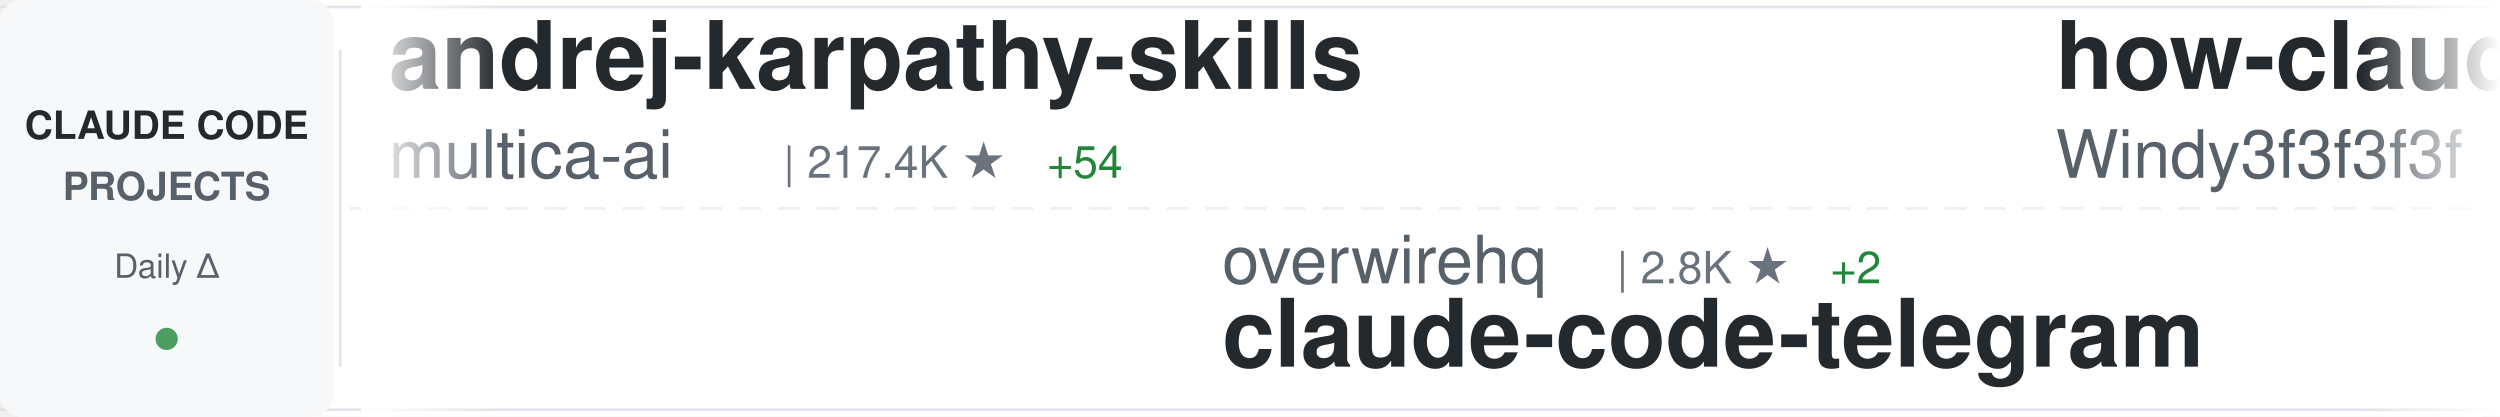
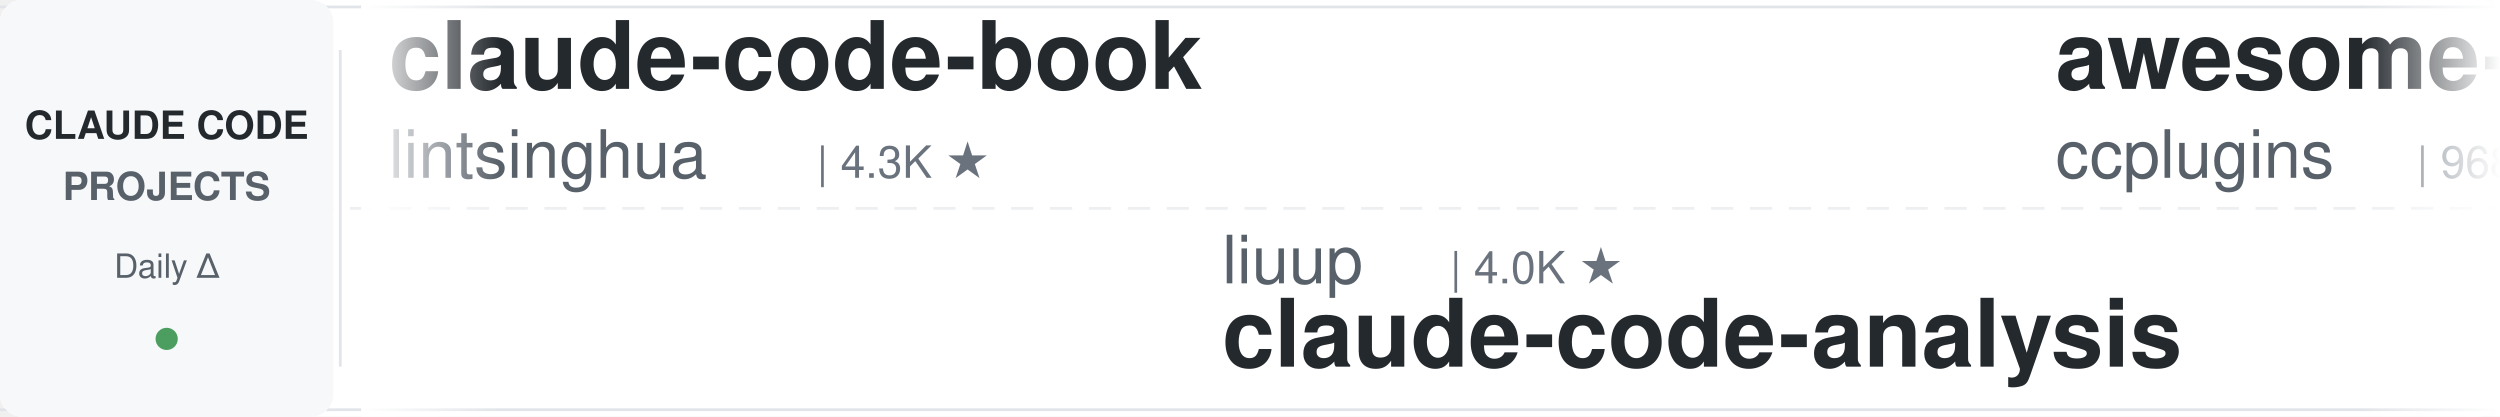
<svg xmlns="http://www.w3.org/2000/svg" width="900" height="150">
  <defs>
    <linearGradient id="awesomeLeftFade" x1="0%" y1="0%" x2="100%" y2="0%">
      <stop offset="0%" style="stop-color:#ffffff;stop-opacity:1" />
      <stop offset="100%" style="stop-color:#ffffff;stop-opacity:0" />
    </linearGradient>
    <linearGradient id="awesomeRightFade" x1="0%" y1="0%" x2="100%" y2="0%">
      <stop offset="0%" style="stop-color:#ffffff;stop-opacity:0" />
      <stop offset="100%" style="stop-color:#ffffff;stop-opacity:1" />
    </linearGradient>
  </defs>
  <rect width="900" height="150" fill="#ffffff" rx="8" />
  <rect x="0" y="2" width="900" height="1" fill="#e1e4e8" />
  <rect x="0" y="147" width="900" height="1" fill="#e1e4e8" />
  <line x1="0" y1="75" x2="900" y2="75" stroke="#e1e4e8" stroke-width="1" stroke-dasharray="8 6" opacity="0.6" />
  <rect x="0" y="0" width="120" height="150" fill="#f6f8fa" rx="8" />
  <text x="60" y="50" font-family="-apple-system, BlinkMacSystemFont, 'Segoe UI', Helvetica, Arial, sans-serif" font-size="14" font-weight="600" fill="#24292e" text-anchor="middle">CLAUDE CODE</text>
  <text x="60" y="72" font-family="-apple-system, BlinkMacSystemFont, 'Segoe UI', Helvetica, Arial, sans-serif" font-size="14" font-weight="600" fill="#586069" text-anchor="middle">PROJECTS</text>
  <text x="60" y="100" font-family="-apple-system, BlinkMacSystemFont, 'Segoe UI', Helvetica, Arial, sans-serif" font-size="12" font-weight="500" fill="#586069" text-anchor="middle">Daily Δ</text>
  <circle cx="60" cy="122" r="4" fill="#22863a" opacity="0.8" />
  <rect x="122" y="18" width="1" height="114" fill="#e1e4e8" />
  <clipPath id="awesomeTickerClip">
    <rect x="130" y="0" width="770" height="150" />
  </clipPath>
  <g clip-path="url(#awesomeTickerClip)">
    <g id="awesomeTickerItems">
      <animateTransform attributeName="transform" attributeType="XML" type="translate" from="0 0" to="-3000 0" dur="54s" repeatCount="indefinite" />
      <g transform="translate(0, 0)">
-         <text x="140" y="32" font-family="-apple-system, BlinkMacSystemFont, 'Segoe UI', Helvetica, Arial, sans-serif" font-size="34" font-weight="600" fill="#24292e">andrej-karpathy-skills</text>
-         <text x="140" y="64" font-family="-apple-system, BlinkMacSystemFont, 'Segoe UI', Helvetica, Arial, sans-serif" font-size="24" font-weight="400" fill="#586069">multica-ai</text>
-         <text x="282" y="64" font-family="-apple-system, BlinkMacSystemFont, 'Segoe UI', Helvetica, Arial, sans-serif" font-size="16" font-weight="500" fill="#6a737d">| 217.4K ★</text>
-         <text x="377" y="64" font-family="-apple-system, BlinkMacSystemFont, 'Segoe UI', Helvetica, Arial, sans-serif" font-size="16" font-weight="500" fill="#22863a"> +54</text>
+         <text x="140" y="32" font-family="-apple-system, BlinkMacSystemFont, 'Segoe UI', Helvetica, Arial, sans-serif" font-size="34" font-weight="600" fill="#24292e">claude-code-book</text>
+         <text x="140" y="64" font-family="-apple-system, BlinkMacSystemFont, 'Segoe UI', Helvetica, Arial, sans-serif" font-size="24" font-weight="400" fill="#586069">lintsinghua</text>
+         <text x="294" y="64" font-family="-apple-system, BlinkMacSystemFont, 'Segoe UI', Helvetica, Arial, sans-serif" font-size="16" font-weight="500" fill="#6a737d">| 4.3K ★</text>
      </g>
      <g transform="translate(300, 0)">
-         <text x="140" y="102" font-family="-apple-system, BlinkMacSystemFont, 'Segoe UI', Helvetica, Arial, sans-serif" font-size="24" font-weight="400" fill="#586069">overwirehq</text>
-         <text x="282" y="102" font-family="-apple-system, BlinkMacSystemFont, 'Segoe UI', Helvetica, Arial, sans-serif" font-size="16" font-weight="500" fill="#6a737d">| 2.8K ★</text>
-         <text x="359" y="102" font-family="-apple-system, BlinkMacSystemFont, 'Segoe UI', Helvetica, Arial, sans-serif" font-size="16" font-weight="500" fill="#22863a"> +2</text>
-         <text x="140" y="132" font-family="-apple-system, BlinkMacSystemFont, 'Segoe UI', Helvetica, Arial, sans-serif" font-size="34" font-weight="600" fill="#24292e">claude-code-telegram</text>
+         <text x="140" y="102" font-family="-apple-system, BlinkMacSystemFont, 'Segoe UI', Helvetica, Arial, sans-serif" font-size="24" font-weight="400" fill="#586069">liuup</text>
+         <text x="222" y="102" font-family="-apple-system, BlinkMacSystemFont, 'Segoe UI', Helvetica, Arial, sans-serif" font-size="16" font-weight="500" fill="#6a737d">| 4.0K ★</text>
+         <text x="140" y="132" font-family="-apple-system, BlinkMacSystemFont, 'Segoe UI', Helvetica, Arial, sans-serif" font-size="34" font-weight="600" fill="#24292e">claude-code-analysis</text>
      </g>
      <g transform="translate(600, 0)">
-         <text x="140" y="32" font-family="-apple-system, BlinkMacSystemFont, 'Segoe UI', Helvetica, Arial, sans-serif" font-size="34" font-weight="600" fill="#24292e">how-claude-code-works</text>
-         <text x="140" y="64" font-family="-apple-system, BlinkMacSystemFont, 'Segoe UI', Helvetica, Arial, sans-serif" font-size="24" font-weight="400" fill="#586069">Windy3f3f3f3f</text>
-         <text x="318" y="64" font-family="-apple-system, BlinkMacSystemFont, 'Segoe UI', Helvetica, Arial, sans-serif" font-size="16" font-weight="500" fill="#6a737d">| 3.7K ★</text>
-         <text x="395" y="64" font-family="-apple-system, BlinkMacSystemFont, 'Segoe UI', Helvetica, Arial, sans-serif" font-size="16" font-weight="500" fill="#22863a"> +2</text>
+         <text x="140" y="32" font-family="-apple-system, BlinkMacSystemFont, 'Segoe UI', Helvetica, Arial, sans-serif" font-size="34" font-weight="600" fill="#24292e">awesome-claude-code-plug...</text>
+         <text x="140" y="64" font-family="-apple-system, BlinkMacSystemFont, 'Segoe UI', Helvetica, Arial, sans-serif" font-size="24" font-weight="400" fill="#586069">ccplugins</text>
+         <text x="270" y="64" font-family="-apple-system, BlinkMacSystemFont, 'Segoe UI', Helvetica, Arial, sans-serif" font-size="16" font-weight="500" fill="#6a737d">| 968 ★</text>
      </g>
      <g transform="translate(900, 0)">
-         <text x="140" y="102" font-family="-apple-system, BlinkMacSystemFont, 'Segoe UI', Helvetica, Arial, sans-serif" font-size="24" font-weight="400" fill="#586069">frankbria</text>
-         <text x="270" y="102" font-family="-apple-system, BlinkMacSystemFont, 'Segoe UI', Helvetica, Arial, sans-serif" font-size="16" font-weight="500" fill="#6a737d">| 9.7K ★</text>
-         <text x="347" y="102" font-family="-apple-system, BlinkMacSystemFont, 'Segoe UI', Helvetica, Arial, sans-serif" font-size="16" font-weight="500" fill="#22863a"> +1</text>
-         <text x="140" y="132" font-family="-apple-system, BlinkMacSystemFont, 'Segoe UI', Helvetica, Arial, sans-serif" font-size="34" font-weight="600" fill="#24292e">ralph-claude-code</text>
+         <text x="140" y="102" font-family="-apple-system, BlinkMacSystemFont, 'Segoe UI', Helvetica, Arial, sans-serif" font-size="24" font-weight="400" fill="#586069">rohitg00</text>
+         <text x="258" y="102" font-family="-apple-system, BlinkMacSystemFont, 'Segoe UI', Helvetica, Arial, sans-serif" font-size="16" font-weight="500" fill="#6a737d">| 2.7K ★</text>
+         <text x="335" y="102" font-family="-apple-system, BlinkMacSystemFont, 'Segoe UI', Helvetica, Arial, sans-serif" font-size="16" font-weight="500" fill="#22863a"> +1</text>
+         <text x="140" y="132" font-family="-apple-system, BlinkMacSystemFont, 'Segoe UI', Helvetica, Arial, sans-serif" font-size="34" font-weight="600" fill="#24292e">awesome-claude-code-tool...</text>
      </g>
      <g transform="translate(1200, 0)">
-         <text x="140" y="32" font-family="-apple-system, BlinkMacSystemFont, 'Segoe UI', Helvetica, Arial, sans-serif" font-size="34" font-weight="600" fill="#24292e">claude-code-spec-workflo...</text>
-         <text x="140" y="64" font-family="-apple-system, BlinkMacSystemFont, 'Segoe UI', Helvetica, Arial, sans-serif" font-size="24" font-weight="400" fill="#586069">Pimzino</text>
-         <text x="246" y="64" font-family="-apple-system, BlinkMacSystemFont, 'Segoe UI', Helvetica, Arial, sans-serif" font-size="16" font-weight="500" fill="#6a737d">| 3.9K ★</text>
+         <text x="140" y="32" font-family="-apple-system, BlinkMacSystemFont, 'Segoe UI', Helvetica, Arial, sans-serif" font-size="34" font-weight="600" fill="#24292e">claude-code-source-code</text>
+         <text x="140" y="64" font-family="-apple-system, BlinkMacSystemFont, 'Segoe UI', Helvetica, Arial, sans-serif" font-size="24" font-weight="400" fill="#586069">777genius</text>
+         <text x="270" y="64" font-family="-apple-system, BlinkMacSystemFont, 'Segoe UI', Helvetica, Arial, sans-serif" font-size="16" font-weight="500" fill="#6a737d">| 933 ★</text>
      </g>
      <g transform="translate(1500, 0)">
-         <text x="140" y="102" font-family="-apple-system, BlinkMacSystemFont, 'Segoe UI', Helvetica, Arial, sans-serif" font-size="24" font-weight="400" fill="#586069">shanraisshan</text>
-         <text x="306" y="102" font-family="-apple-system, BlinkMacSystemFont, 'Segoe UI', Helvetica, Arial, sans-serif" font-size="16" font-weight="500" fill="#6a737d">| 67.2K ★</text>
-         <text x="392" y="102" font-family="-apple-system, BlinkMacSystemFont, 'Segoe UI', Helvetica, Arial, sans-serif" font-size="16" font-weight="500" fill="#22863a"> +19</text>
-         <text x="140" y="132" font-family="-apple-system, BlinkMacSystemFont, 'Segoe UI', Helvetica, Arial, sans-serif" font-size="34" font-weight="600" fill="#24292e">claude-code-best-practic...</text>
+         <text x="140" y="102" font-family="-apple-system, BlinkMacSystemFont, 'Segoe UI', Helvetica, Arial, sans-serif" font-size="24" font-weight="400" fill="#586069">ponponon</text>
+         <text x="258" y="102" font-family="-apple-system, BlinkMacSystemFont, 'Segoe UI', Helvetica, Arial, sans-serif" font-size="16" font-weight="500" fill="#6a737d">| 2.3K ★</text>
+         <text x="140" y="132" font-family="-apple-system, BlinkMacSystemFont, 'Segoe UI', Helvetica, Arial, sans-serif" font-size="34" font-weight="600" fill="#24292e">claude_code_src</text>
      </g>
      <g transform="translate(1800, 0)">
-         <text x="140" y="32" font-family="-apple-system, BlinkMacSystemFont, 'Segoe UI', Helvetica, Arial, sans-serif" font-size="34" font-weight="600" fill="#24292e">edmunds-claude-code</text>
-         <text x="140" y="64" font-family="-apple-system, BlinkMacSystemFont, 'Segoe UI', Helvetica, Arial, sans-serif" font-size="24" font-weight="400" fill="#586069">edmund-io</text>
-         <text x="270" y="64" font-family="-apple-system, BlinkMacSystemFont, 'Segoe UI', Helvetica, Arial, sans-serif" font-size="16" font-weight="500" fill="#6a737d">| 1.5K ★</text>
+         <text x="140" y="32" font-family="-apple-system, BlinkMacSystemFont, 'Segoe UI', Helvetica, Arial, sans-serif" font-size="34" font-weight="600" fill="#24292e">claude-code-webui</text>
+         <text x="140" y="64" font-family="-apple-system, BlinkMacSystemFont, 'Segoe UI', Helvetica, Arial, sans-serif" font-size="24" font-weight="400" fill="#586069">sugyan</text>
+         <text x="234" y="64" font-family="-apple-system, BlinkMacSystemFont, 'Segoe UI', Helvetica, Arial, sans-serif" font-size="16" font-weight="500" fill="#6a737d">| 1.1K ★</text>
      </g>
      <g transform="translate(2100, 0)">
-         <text x="140" y="102" font-family="-apple-system, BlinkMacSystemFont, 'Segoe UI', Helvetica, Arial, sans-serif" font-size="24" font-weight="400" fill="#586069">anthropics</text>
-         <text x="282" y="102" font-family="-apple-system, BlinkMacSystemFont, 'Segoe UI', Helvetica, Arial, sans-serif" font-size="16" font-weight="500" fill="#6a737d">| 997 ★</text>
-         <text x="140" y="132" font-family="-apple-system, BlinkMacSystemFont, 'Segoe UI', Helvetica, Arial, sans-serif" font-size="34" font-weight="600" fill="#24292e">claude-code-base-action</text>
+         <text x="140" y="102" font-family="-apple-system, BlinkMacSystemFont, 'Segoe UI', Helvetica, Arial, sans-serif" font-size="24" font-weight="400" fill="#586069">zebbern</text>
+         <text x="246" y="102" font-family="-apple-system, BlinkMacSystemFont, 'Segoe UI', Helvetica, Arial, sans-serif" font-size="16" font-weight="500" fill="#6a737d">| 4.7K ★</text>
+         <text x="140" y="132" font-family="-apple-system, BlinkMacSystemFont, 'Segoe UI', Helvetica, Arial, sans-serif" font-size="34" font-weight="600" fill="#24292e">claude-code-guide</text>
      </g>
      <g transform="translate(2400, 0)">
-         <text x="140" y="32" font-family="-apple-system, BlinkMacSystemFont, 'Segoe UI', Helvetica, Arial, sans-serif" font-size="34" font-weight="600" fill="#24292e">my-claude-code-setup</text>
-         <text x="140" y="64" font-family="-apple-system, BlinkMacSystemFont, 'Segoe UI', Helvetica, Arial, sans-serif" font-size="24" font-weight="400" fill="#586069">centminmod</text>
-         <text x="282" y="64" font-family="-apple-system, BlinkMacSystemFont, 'Segoe UI', Helvetica, Arial, sans-serif" font-size="16" font-weight="500" fill="#6a737d">| 2.7K ★</text>
+         <text x="140" y="32" font-family="-apple-system, BlinkMacSystemFont, 'Segoe UI', Helvetica, Arial, sans-serif" font-size="34" font-weight="600" fill="#24292e">claude-code-my-workflow</text>
+         <text x="140" y="64" font-family="-apple-system, BlinkMacSystemFont, 'Segoe UI', Helvetica, Arial, sans-serif" font-size="24" font-weight="400" fill="#586069">pedrohcgs</text>
+         <text x="270" y="64" font-family="-apple-system, BlinkMacSystemFont, 'Segoe UI', Helvetica, Arial, sans-serif" font-size="16" font-weight="500" fill="#6a737d">| 1.6K ★</text>
+         <text x="347" y="64" font-family="-apple-system, BlinkMacSystemFont, 'Segoe UI', Helvetica, Arial, sans-serif" font-size="16" font-weight="500" fill="#22863a"> +1</text>
      </g>
      <g transform="translate(2700, 0)">
-         <text x="140" y="102" font-family="-apple-system, BlinkMacSystemFont, 'Segoe UI', Helvetica, Arial, sans-serif" font-size="24" font-weight="400" fill="#586069">AICoderTudou</text>
-         <text x="306" y="102" font-family="-apple-system, BlinkMacSystemFont, 'Segoe UI', Helvetica, Arial, sans-serif" font-size="16" font-weight="500" fill="#6a737d">| 493 ★</text>
-         <text x="140" y="132" font-family="-apple-system, BlinkMacSystemFont, 'Segoe UI', Helvetica, Arial, sans-serif" font-size="34" font-weight="600" fill="#24292e">claude-code-tudou</text>
+         <text x="140" y="102" font-family="-apple-system, BlinkMacSystemFont, 'Segoe UI', Helvetica, Arial, sans-serif" font-size="24" font-weight="400" fill="#586069">Alishahryar1</text>
+         <text x="306" y="102" font-family="-apple-system, BlinkMacSystemFont, 'Segoe UI', Helvetica, Arial, sans-serif" font-size="16" font-weight="500" fill="#6a737d">| 56.9K ★</text>
+         <text x="392" y="102" font-family="-apple-system, BlinkMacSystemFont, 'Segoe UI', Helvetica, Arial, sans-serif" font-size="16" font-weight="500" fill="#22863a"> +20</text>
+         <text x="140" y="132" font-family="-apple-system, BlinkMacSystemFont, 'Segoe UI', Helvetica, Arial, sans-serif" font-size="34" font-weight="600" fill="#24292e">free-claude-code</text>
      </g>
      <g transform="translate(3000, 0)">
-         <text x="140" y="32" font-family="-apple-system, BlinkMacSystemFont, 'Segoe UI', Helvetica, Arial, sans-serif" font-size="34" font-weight="600" fill="#24292e">andrej-karpathy-skills</text>
-         <text x="140" y="64" font-family="-apple-system, BlinkMacSystemFont, 'Segoe UI', Helvetica, Arial, sans-serif" font-size="24" font-weight="400" fill="#586069">multica-ai</text>
-         <text x="282" y="64" font-family="-apple-system, BlinkMacSystemFont, 'Segoe UI', Helvetica, Arial, sans-serif" font-size="16" font-weight="500" fill="#6a737d">| 217.4K ★</text>
-         <text x="377" y="64" font-family="-apple-system, BlinkMacSystemFont, 'Segoe UI', Helvetica, Arial, sans-serif" font-size="16" font-weight="500" fill="#22863a"> +54</text>
+         <text x="140" y="32" font-family="-apple-system, BlinkMacSystemFont, 'Segoe UI', Helvetica, Arial, sans-serif" font-size="34" font-weight="600" fill="#24292e">claude-code-book</text>
+         <text x="140" y="64" font-family="-apple-system, BlinkMacSystemFont, 'Segoe UI', Helvetica, Arial, sans-serif" font-size="24" font-weight="400" fill="#586069">lintsinghua</text>
+         <text x="294" y="64" font-family="-apple-system, BlinkMacSystemFont, 'Segoe UI', Helvetica, Arial, sans-serif" font-size="16" font-weight="500" fill="#6a737d">| 4.3K ★</text>
      </g>
      <g transform="translate(3300, 0)">
-         <text x="140" y="102" font-family="-apple-system, BlinkMacSystemFont, 'Segoe UI', Helvetica, Arial, sans-serif" font-size="24" font-weight="400" fill="#586069">overwirehq</text>
-         <text x="282" y="102" font-family="-apple-system, BlinkMacSystemFont, 'Segoe UI', Helvetica, Arial, sans-serif" font-size="16" font-weight="500" fill="#6a737d">| 2.8K ★</text>
-         <text x="359" y="102" font-family="-apple-system, BlinkMacSystemFont, 'Segoe UI', Helvetica, Arial, sans-serif" font-size="16" font-weight="500" fill="#22863a"> +2</text>
-         <text x="140" y="132" font-family="-apple-system, BlinkMacSystemFont, 'Segoe UI', Helvetica, Arial, sans-serif" font-size="34" font-weight="600" fill="#24292e">claude-code-telegram</text>
+         <text x="140" y="102" font-family="-apple-system, BlinkMacSystemFont, 'Segoe UI', Helvetica, Arial, sans-serif" font-size="24" font-weight="400" fill="#586069">liuup</text>
+         <text x="222" y="102" font-family="-apple-system, BlinkMacSystemFont, 'Segoe UI', Helvetica, Arial, sans-serif" font-size="16" font-weight="500" fill="#6a737d">| 4.0K ★</text>
+         <text x="140" y="132" font-family="-apple-system, BlinkMacSystemFont, 'Segoe UI', Helvetica, Arial, sans-serif" font-size="34" font-weight="600" fill="#24292e">claude-code-analysis</text>
      </g>
      <g transform="translate(3600, 0)">
-         <text x="140" y="32" font-family="-apple-system, BlinkMacSystemFont, 'Segoe UI', Helvetica, Arial, sans-serif" font-size="34" font-weight="600" fill="#24292e">how-claude-code-works</text>
-         <text x="140" y="64" font-family="-apple-system, BlinkMacSystemFont, 'Segoe UI', Helvetica, Arial, sans-serif" font-size="24" font-weight="400" fill="#586069">Windy3f3f3f3f</text>
-         <text x="318" y="64" font-family="-apple-system, BlinkMacSystemFont, 'Segoe UI', Helvetica, Arial, sans-serif" font-size="16" font-weight="500" fill="#6a737d">| 3.7K ★</text>
-         <text x="395" y="64" font-family="-apple-system, BlinkMacSystemFont, 'Segoe UI', Helvetica, Arial, sans-serif" font-size="16" font-weight="500" fill="#22863a"> +2</text>
+         <text x="140" y="32" font-family="-apple-system, BlinkMacSystemFont, 'Segoe UI', Helvetica, Arial, sans-serif" font-size="34" font-weight="600" fill="#24292e">awesome-claude-code-plug...</text>
+         <text x="140" y="64" font-family="-apple-system, BlinkMacSystemFont, 'Segoe UI', Helvetica, Arial, sans-serif" font-size="24" font-weight="400" fill="#586069">ccplugins</text>
+         <text x="270" y="64" font-family="-apple-system, BlinkMacSystemFont, 'Segoe UI', Helvetica, Arial, sans-serif" font-size="16" font-weight="500" fill="#6a737d">| 968 ★</text>
      </g>
      <g transform="translate(3900, 0)">
-         <text x="140" y="102" font-family="-apple-system, BlinkMacSystemFont, 'Segoe UI', Helvetica, Arial, sans-serif" font-size="24" font-weight="400" fill="#586069">frankbria</text>
-         <text x="270" y="102" font-family="-apple-system, BlinkMacSystemFont, 'Segoe UI', Helvetica, Arial, sans-serif" font-size="16" font-weight="500" fill="#6a737d">| 9.7K ★</text>
-         <text x="347" y="102" font-family="-apple-system, BlinkMacSystemFont, 'Segoe UI', Helvetica, Arial, sans-serif" font-size="16" font-weight="500" fill="#22863a"> +1</text>
-         <text x="140" y="132" font-family="-apple-system, BlinkMacSystemFont, 'Segoe UI', Helvetica, Arial, sans-serif" font-size="34" font-weight="600" fill="#24292e">ralph-claude-code</text>
+         <text x="140" y="102" font-family="-apple-system, BlinkMacSystemFont, 'Segoe UI', Helvetica, Arial, sans-serif" font-size="24" font-weight="400" fill="#586069">rohitg00</text>
+         <text x="258" y="102" font-family="-apple-system, BlinkMacSystemFont, 'Segoe UI', Helvetica, Arial, sans-serif" font-size="16" font-weight="500" fill="#6a737d">| 2.7K ★</text>
+         <text x="335" y="102" font-family="-apple-system, BlinkMacSystemFont, 'Segoe UI', Helvetica, Arial, sans-serif" font-size="16" font-weight="500" fill="#22863a"> +1</text>
+         <text x="140" y="132" font-family="-apple-system, BlinkMacSystemFont, 'Segoe UI', Helvetica, Arial, sans-serif" font-size="34" font-weight="600" fill="#24292e">awesome-claude-code-tool...</text>
      </g>
    </g>
  </g>
  <rect x="130" y="0" width="50" height="150" fill="url(#awesomeLeftFade)" />
  <rect x="850" y="0" width="50" height="150" fill="url(#awesomeRightFade)" />
</svg>
